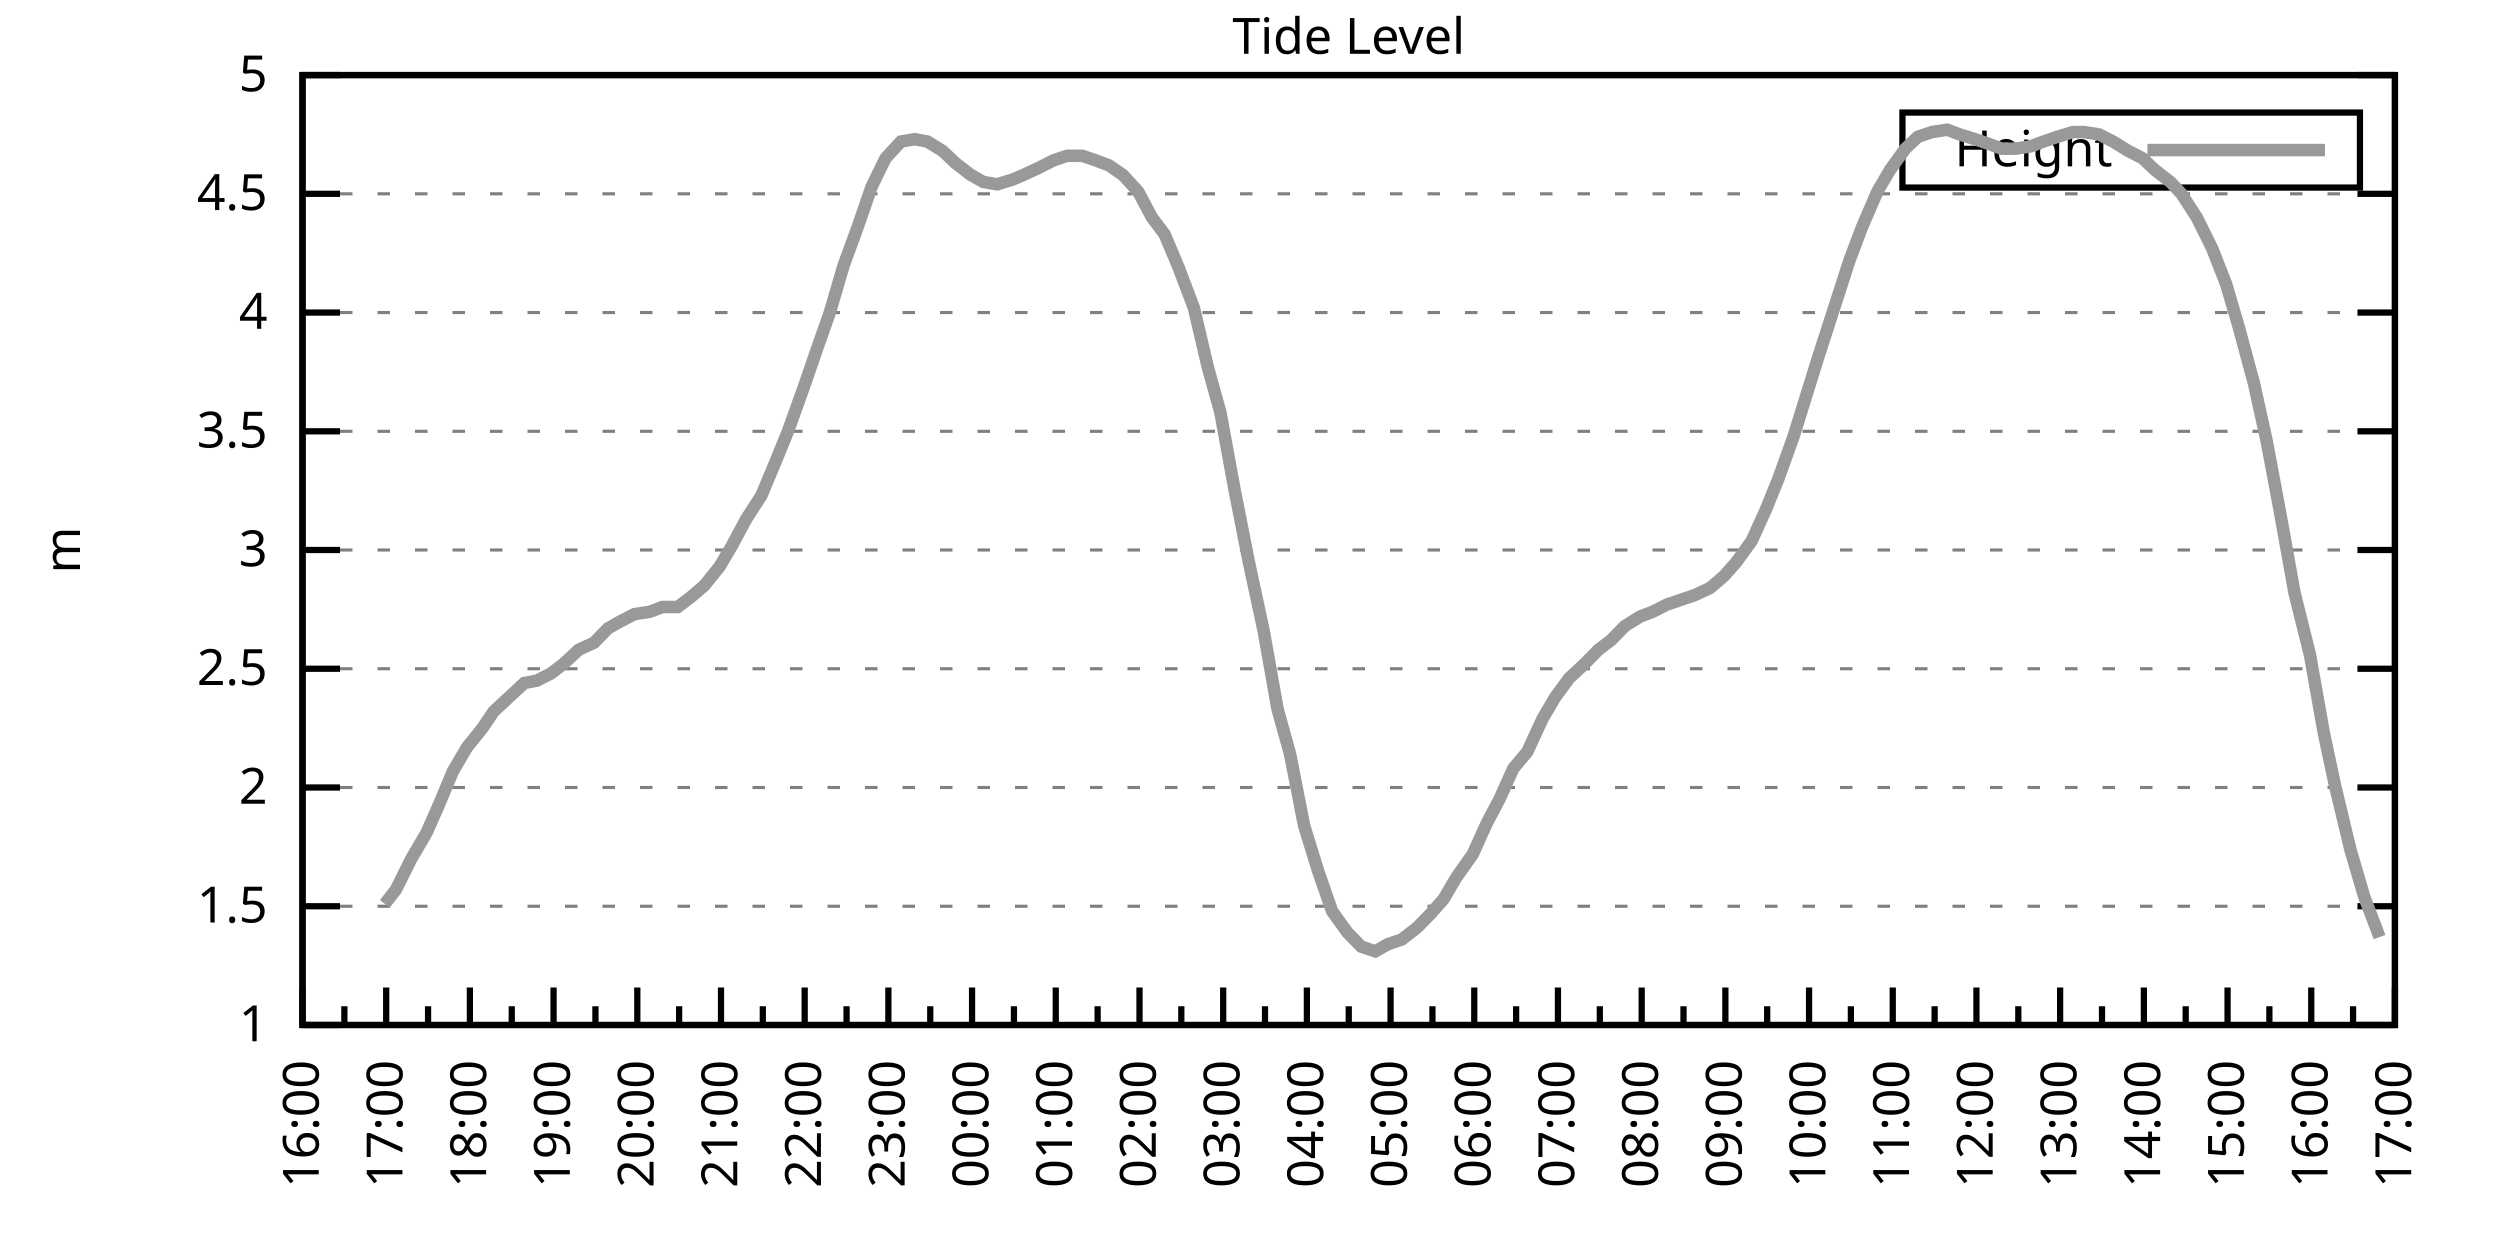
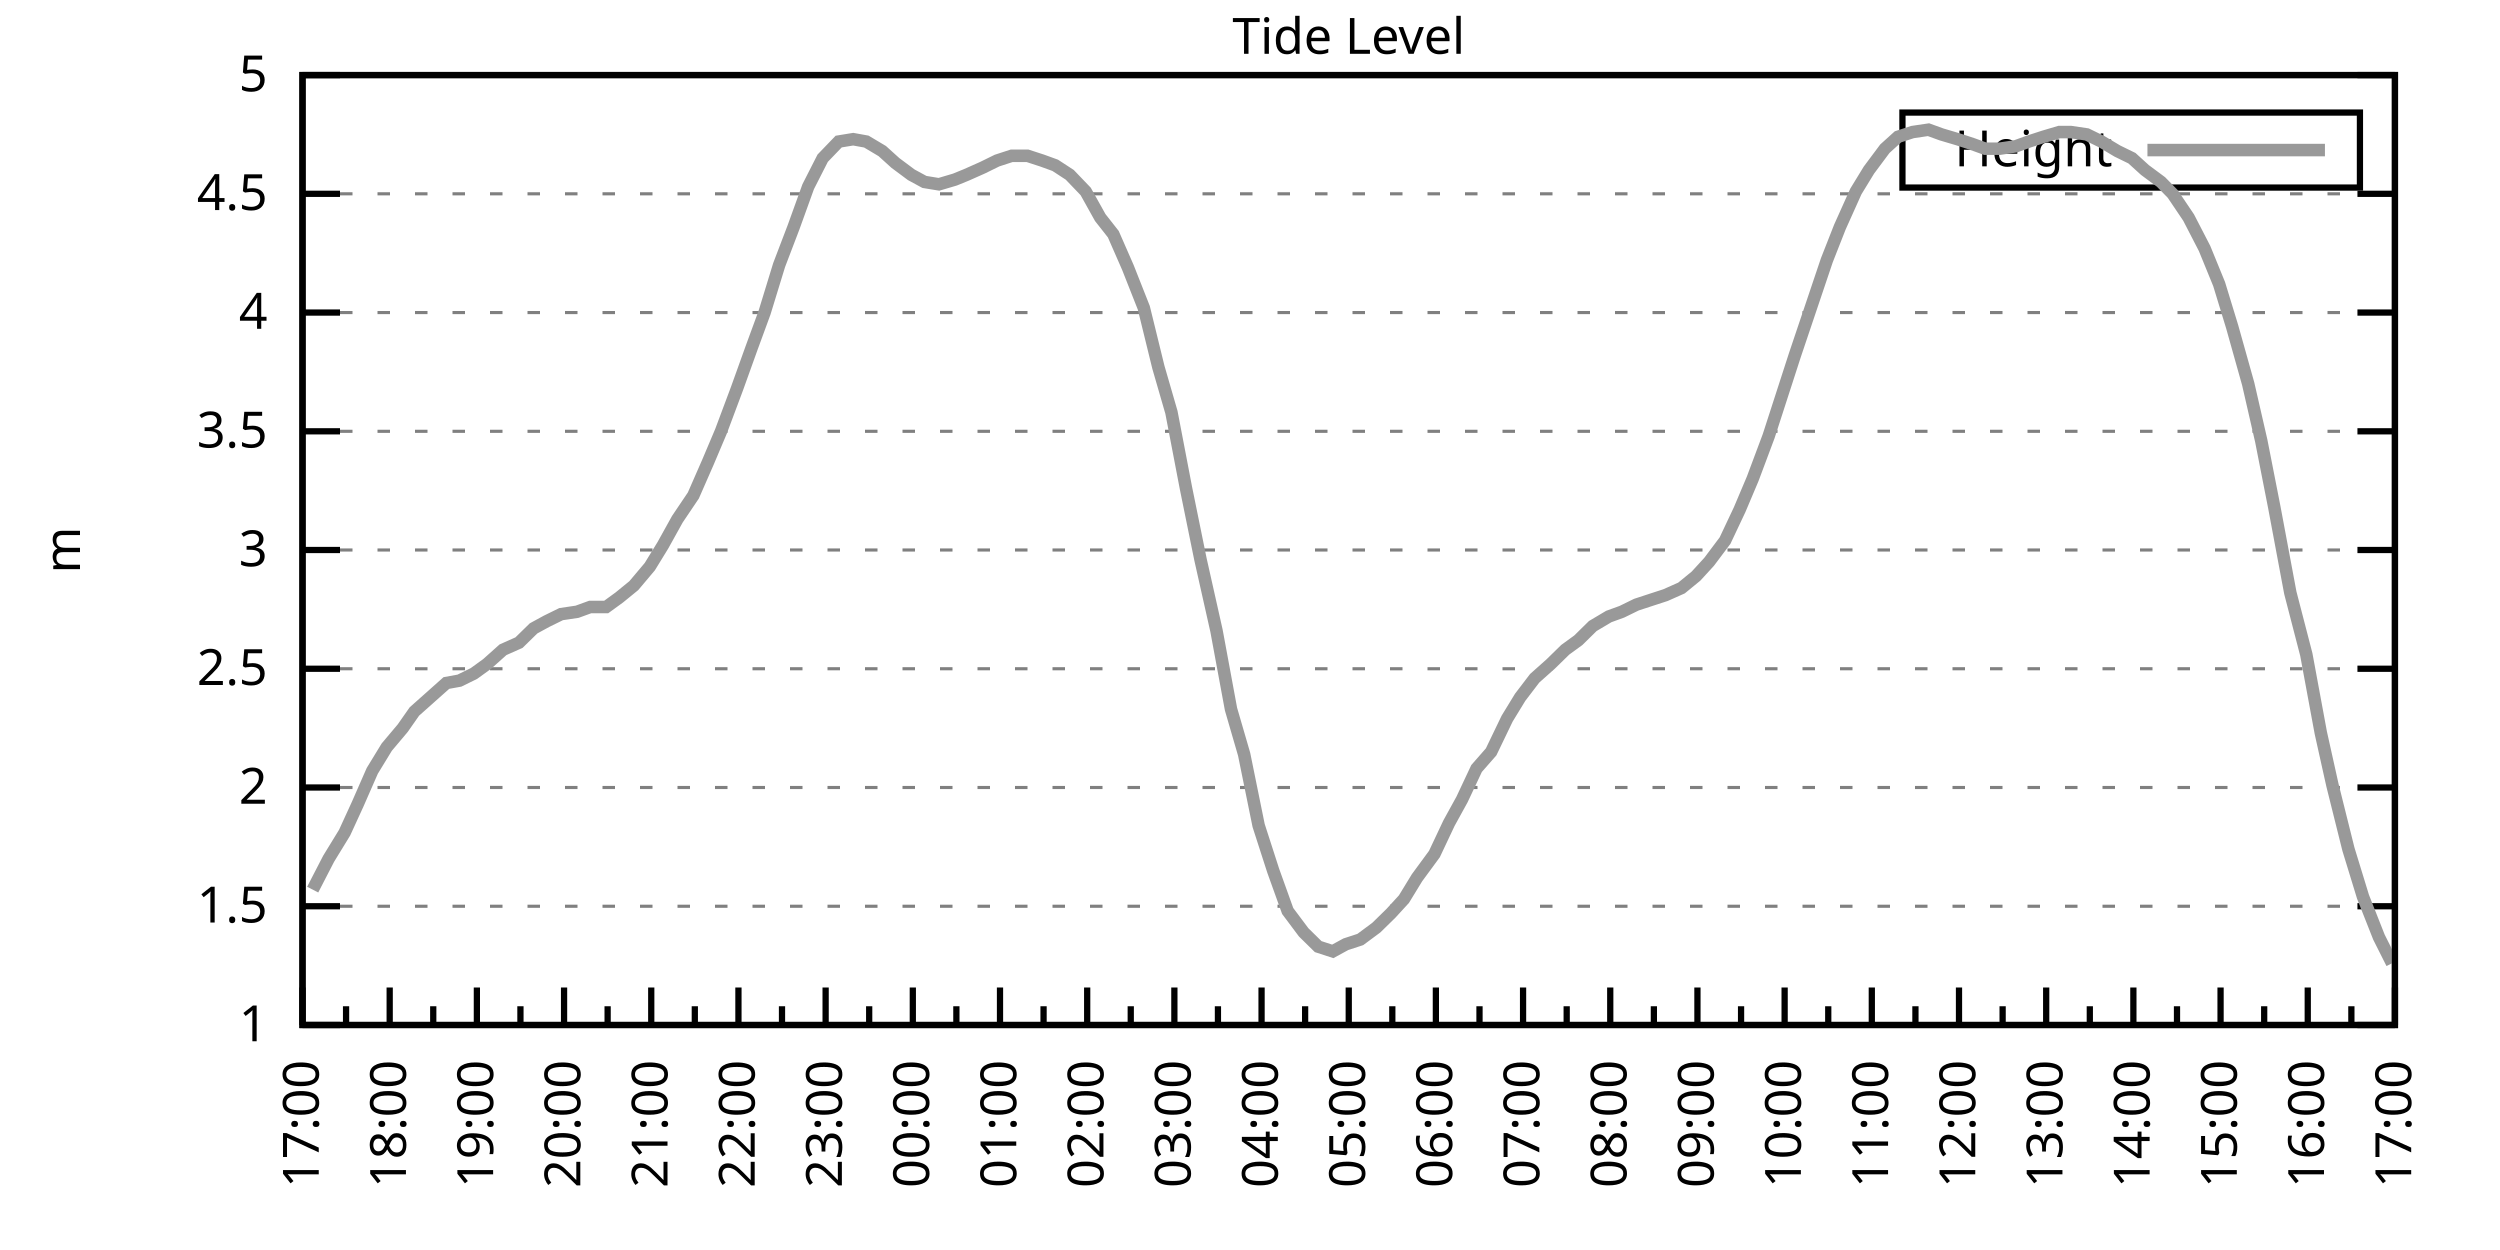
<svg xmlns="http://www.w3.org/2000/svg" xmlns:xlink="http://www.w3.org/1999/xlink" width="400" height="200" viewBox="0 0 400 200">
  <g id="gnuplot_canvas">
    <rect x="0" y="0" width="400" height="200" fill="none" />
    <defs>
      <circle id="gpDot" r="0.5" stroke-width="0.5" stroke="currentColor" />
      <path id="gpPt0" stroke-width="0.333" stroke="currentColor" d="M-1,0 h2 M0,-1 v2" />
      <path id="gpPt1" stroke-width="0.333" stroke="currentColor" d="M-1,-1 L1,1 M1,-1 L-1,1" />
      <path id="gpPt2" stroke-width="0.333" stroke="currentColor" d="M-1,0 L1,0 M0,-1 L0,1 M-1,-1 L1,1 M-1,1 L1,-1" />
      <rect id="gpPt3" stroke-width="0.333" stroke="currentColor" x="-1" y="-1" width="2" height="2" />
      <rect id="gpPt4" stroke-width="0.333" stroke="currentColor" fill="currentColor" x="-1" y="-1" width="2" height="2" />
      <circle id="gpPt5" stroke-width="0.333" stroke="currentColor" cx="0" cy="0" r="1" />
      <use xlink:href="#gpPt5" id="gpPt6" fill="currentColor" stroke="none" />
      <path id="gpPt7" stroke-width="0.333" stroke="currentColor" d="M0,-1.33 L-1.33,0.67 L1.33,0.67 z" />
      <use xlink:href="#gpPt7" id="gpPt8" fill="currentColor" stroke="none" />
      <use xlink:href="#gpPt7" id="gpPt9" stroke="currentColor" transform="rotate(180)" />
      <use xlink:href="#gpPt9" id="gpPt10" fill="currentColor" stroke="none" />
      <use xlink:href="#gpPt3" id="gpPt11" stroke="currentColor" transform="rotate(45)" />
      <use xlink:href="#gpPt11" id="gpPt12" fill="currentColor" stroke="none" />
      <path id="gpPt13" stroke-width="0.333" stroke="currentColor" d="M0,1.330 L1.265,0.411 L0.782,-1.067 L-0.782,-1.076 L-1.265,0.411 z" />
      <use xlink:href="#gpPt13" id="gpPt14" fill="currentColor" stroke="none" />
      <filter id="textbox" filterUnits="objectBoundingBox" x="0" y="0" height="1" width="1">
        <feFlood flood-color="white" flood-opacity="1" result="bgnd" />
        <feComposite in="SourceGraphic" in2="bgnd" operator="atop" />
      </filter>
      <filter id="greybox" filterUnits="objectBoundingBox" x="0" y="0" height="1" width="1">
        <feFlood flood-color="lightgrey" flood-opacity="1" result="grey" />
        <feComposite in="SourceGraphic" in2="grey" operator="atop" />
      </filter>
    </defs>
    <g fill="none" color="white" stroke="currentColor" stroke-width="1.00" stroke-linecap="butt" stroke-linejoin="miter">
</g>
    <g fill="none" color="black" stroke="currentColor" stroke-width="1.00" stroke-linecap="butt" stroke-linejoin="miter">
      <g stroke="none" shape-rendering="crispEdges">
        <polygon fill="rgb(255, 255, 255)" points="48.40,164.00 383.18,164.00 383.18,12.02 48.40,12.02 " />
      </g>
    </g>
    <g fill="none" color="black" stroke="currentColor" stroke-width="1.00" stroke-linecap="butt" stroke-linejoin="miter">
</g>
    <g fill="none" color="black" stroke="black" stroke-width="0.50" stroke-linecap="butt" stroke-linejoin="miter">
</g>
    <g fill="none" color="gray" stroke="currentColor" stroke-width="0.50" stroke-linecap="butt" stroke-linejoin="miter">
      <path stroke="gray" stroke-dasharray="2,4" class="gridline" d="M48.40,164.00 L383.19,164.00  " />
    </g>
    <g fill="none" color="gray" stroke="gray" stroke-width="1.00" stroke-linecap="butt" stroke-linejoin="miter">
</g>
    <g fill="none" color="black" stroke="currentColor" stroke-width="1.00" stroke-linecap="butt" stroke-linejoin="miter">
      <path stroke="black" d="M48.40,164.00 L54.40,164.00 M383.19,164.00 L377.19,164.00  " />
      <g transform="translate(42.80,166.60)" stroke="none" fill="black" font-family="Sans" font-size="8.00" text-anchor="end">
        <text>
          <tspan font-family="Sans"> 1</tspan>
        </text>
      </g>
    </g>
    <g fill="none" color="black" stroke="currentColor" stroke-width="1.00" stroke-linecap="butt" stroke-linejoin="miter">
</g>
    <g fill="none" color="black" stroke="black" stroke-width="0.50" stroke-linecap="butt" stroke-linejoin="miter">
</g>
    <g fill="none" color="gray" stroke="currentColor" stroke-width="0.50" stroke-linecap="butt" stroke-linejoin="miter">
      <path stroke="gray" stroke-dasharray="2,4" class="gridline" d="M48.40,145.00 L383.19,145.00  " />
    </g>
    <g fill="none" color="gray" stroke="gray" stroke-width="1.00" stroke-linecap="butt" stroke-linejoin="miter">
</g>
    <g fill="none" color="black" stroke="currentColor" stroke-width="1.00" stroke-linecap="butt" stroke-linejoin="miter">
      <path stroke="black" d="M48.40,145.00 L54.40,145.00 M383.19,145.00 L377.19,145.00  " />
      <g transform="translate(42.80,147.60)" stroke="none" fill="black" font-family="Sans" font-size="8.00" text-anchor="end">
        <text>
          <tspan font-family="Sans"> 1.5</tspan>
        </text>
      </g>
    </g>
    <g fill="none" color="black" stroke="currentColor" stroke-width="1.00" stroke-linecap="butt" stroke-linejoin="miter">
</g>
    <g fill="none" color="black" stroke="black" stroke-width="0.50" stroke-linecap="butt" stroke-linejoin="miter">
</g>
    <g fill="none" color="gray" stroke="currentColor" stroke-width="0.50" stroke-linecap="butt" stroke-linejoin="miter">
      <path stroke="gray" stroke-dasharray="2,4" class="gridline" d="M48.40,126.00 L383.19,126.00  " />
    </g>
    <g fill="none" color="gray" stroke="gray" stroke-width="1.00" stroke-linecap="butt" stroke-linejoin="miter">
</g>
    <g fill="none" color="black" stroke="currentColor" stroke-width="1.00" stroke-linecap="butt" stroke-linejoin="miter">
      <path stroke="black" d="M48.40,126.00 L54.40,126.00 M383.19,126.00 L377.19,126.00  " />
      <g transform="translate(42.80,128.60)" stroke="none" fill="black" font-family="Sans" font-size="8.00" text-anchor="end">
        <text>
          <tspan font-family="Sans"> 2</tspan>
        </text>
      </g>
    </g>
    <g fill="none" color="black" stroke="currentColor" stroke-width="1.00" stroke-linecap="butt" stroke-linejoin="miter">
</g>
    <g fill="none" color="black" stroke="black" stroke-width="0.50" stroke-linecap="butt" stroke-linejoin="miter">
</g>
    <g fill="none" color="gray" stroke="currentColor" stroke-width="0.50" stroke-linecap="butt" stroke-linejoin="miter">
      <path stroke="gray" stroke-dasharray="2,4" class="gridline" d="M48.40,107.00 L383.19,107.00  " />
    </g>
    <g fill="none" color="gray" stroke="gray" stroke-width="1.00" stroke-linecap="butt" stroke-linejoin="miter">
</g>
    <g fill="none" color="black" stroke="currentColor" stroke-width="1.00" stroke-linecap="butt" stroke-linejoin="miter">
      <path stroke="black" d="M48.40,107.00 L54.40,107.00 M383.19,107.00 L377.19,107.00  " />
      <g transform="translate(42.80,109.60)" stroke="none" fill="black" font-family="Sans" font-size="8.00" text-anchor="end">
        <text>
          <tspan font-family="Sans"> 2.5</tspan>
        </text>
      </g>
    </g>
    <g fill="none" color="black" stroke="currentColor" stroke-width="1.00" stroke-linecap="butt" stroke-linejoin="miter">
</g>
    <g fill="none" color="black" stroke="black" stroke-width="0.50" stroke-linecap="butt" stroke-linejoin="miter">
</g>
    <g fill="none" color="gray" stroke="currentColor" stroke-width="0.50" stroke-linecap="butt" stroke-linejoin="miter">
      <path stroke="gray" stroke-dasharray="2,4" class="gridline" d="M48.40,88.00 L383.19,88.00  " />
    </g>
    <g fill="none" color="gray" stroke="gray" stroke-width="1.00" stroke-linecap="butt" stroke-linejoin="miter">
</g>
    <g fill="none" color="black" stroke="currentColor" stroke-width="1.00" stroke-linecap="butt" stroke-linejoin="miter">
      <path stroke="black" d="M48.40,88.00 L54.40,88.00 M383.19,88.00 L377.19,88.00  " />
      <g transform="translate(42.80,90.60)" stroke="none" fill="black" font-family="Sans" font-size="8.00" text-anchor="end">
        <text>
          <tspan font-family="Sans"> 3</tspan>
        </text>
      </g>
    </g>
    <g fill="none" color="black" stroke="currentColor" stroke-width="1.00" stroke-linecap="butt" stroke-linejoin="miter">
</g>
    <g fill="none" color="black" stroke="black" stroke-width="0.50" stroke-linecap="butt" stroke-linejoin="miter">
</g>
    <g fill="none" color="gray" stroke="currentColor" stroke-width="0.50" stroke-linecap="butt" stroke-linejoin="miter">
      <path stroke="gray" stroke-dasharray="2,4" class="gridline" d="M48.40,69.01 L383.19,69.01  " />
    </g>
    <g fill="none" color="gray" stroke="gray" stroke-width="1.00" stroke-linecap="butt" stroke-linejoin="miter">
</g>
    <g fill="none" color="black" stroke="currentColor" stroke-width="1.00" stroke-linecap="butt" stroke-linejoin="miter">
      <path stroke="black" d="M48.40,69.01 L54.40,69.01 M383.19,69.01 L377.19,69.01  " />
      <g transform="translate(42.80,71.61)" stroke="none" fill="black" font-family="Sans" font-size="8.00" text-anchor="end">
        <text>
          <tspan font-family="Sans"> 3.5</tspan>
        </text>
      </g>
    </g>
    <g fill="none" color="black" stroke="currentColor" stroke-width="1.00" stroke-linecap="butt" stroke-linejoin="miter">
</g>
    <g fill="none" color="black" stroke="black" stroke-width="0.50" stroke-linecap="butt" stroke-linejoin="miter">
</g>
    <g fill="none" color="gray" stroke="currentColor" stroke-width="0.50" stroke-linecap="butt" stroke-linejoin="miter">
      <path stroke="gray" stroke-dasharray="2,4" class="gridline" d="M48.40,50.01 L383.19,50.01  " />
    </g>
    <g fill="none" color="gray" stroke="gray" stroke-width="1.00" stroke-linecap="butt" stroke-linejoin="miter">
</g>
    <g fill="none" color="black" stroke="currentColor" stroke-width="1.00" stroke-linecap="butt" stroke-linejoin="miter">
      <path stroke="black" d="M48.40,50.01 L54.40,50.01 M383.19,50.01 L377.19,50.01  " />
      <g transform="translate(42.80,52.61)" stroke="none" fill="black" font-family="Sans" font-size="8.00" text-anchor="end">
        <text>
          <tspan font-family="Sans"> 4</tspan>
        </text>
      </g>
    </g>
    <g fill="none" color="black" stroke="currentColor" stroke-width="1.00" stroke-linecap="butt" stroke-linejoin="miter">
</g>
    <g fill="none" color="black" stroke="black" stroke-width="0.50" stroke-linecap="butt" stroke-linejoin="miter">
</g>
    <g fill="none" color="gray" stroke="currentColor" stroke-width="0.50" stroke-linecap="butt" stroke-linejoin="miter">
      <path stroke="gray" stroke-dasharray="2,4" class="gridline" d="M48.40,31.01 L383.19,31.01  " />
    </g>
    <g fill="none" color="gray" stroke="gray" stroke-width="1.00" stroke-linecap="butt" stroke-linejoin="miter">
</g>
    <g fill="none" color="black" stroke="currentColor" stroke-width="1.00" stroke-linecap="butt" stroke-linejoin="miter">
      <path stroke="black" d="M48.40,31.01 L54.40,31.01 M383.19,31.01 L377.19,31.01  " />
      <g transform="translate(42.80,33.61)" stroke="none" fill="black" font-family="Sans" font-size="8.00" text-anchor="end">
        <text>
          <tspan font-family="Sans"> 4.5</tspan>
        </text>
      </g>
    </g>
    <g fill="none" color="black" stroke="currentColor" stroke-width="1.00" stroke-linecap="butt" stroke-linejoin="miter">
</g>
    <g fill="none" color="black" stroke="black" stroke-width="0.50" stroke-linecap="butt" stroke-linejoin="miter">
</g>
    <g fill="none" color="gray" stroke="currentColor" stroke-width="0.50" stroke-linecap="butt" stroke-linejoin="miter">
      <path stroke="gray" stroke-dasharray="2,4" class="gridline" d="M48.40,12.01 L383.19,12.01  " />
    </g>
    <g fill="none" color="gray" stroke="gray" stroke-width="1.00" stroke-linecap="butt" stroke-linejoin="miter">
</g>
    <g fill="none" color="black" stroke="currentColor" stroke-width="1.00" stroke-linecap="butt" stroke-linejoin="miter">
      <path stroke="black" d="M48.40,12.01 L54.40,12.01 M383.19,12.01 L377.19,12.01  " />
      <g transform="translate(42.80,14.61)" stroke="none" fill="black" font-family="Sans" font-size="8.00" text-anchor="end">
        <text>
          <tspan font-family="Sans"> 5</tspan>
        </text>
      </g>
    </g>
    <g fill="none" color="black" stroke="currentColor" stroke-width="1.00" stroke-linecap="butt" stroke-linejoin="miter">
      <path stroke="black" d="M48.40,164.00 L48.40,158.00  " />
      <g transform="translate(51.00,169.60) rotate(270)" stroke="none" fill="black" font-family="Sans" font-size="8.00" text-anchor="end">
        <text>
+           <tspan font-family="Sans">17:00</tspan>
+         </text>
+       </g>
+     </g>
+     <g fill="none" color="black" stroke="currentColor" stroke-width="1.00" stroke-linecap="butt" stroke-linejoin="miter">
+       <path stroke="black" d="M55.37,164.00 L55.37,161.00 M62.35,164.00 L62.35,158.00  " />
+       <g transform="translate(64.95,169.60) rotate(270)" stroke="none" fill="black" font-family="Sans" font-size="8.00" text-anchor="end">
+         <text>
+           <tspan font-family="Sans">18:00</tspan>
+         </text>
+       </g>
+     </g>
+     <g fill="none" color="black" stroke="currentColor" stroke-width="1.00" stroke-linecap="butt" stroke-linejoin="miter">
+       <path stroke="black" d="M69.32,164.00 L69.32,161.00 M76.30,164.00 L76.30,158.00  " />
+       <g transform="translate(78.90,169.60) rotate(270)" stroke="none" fill="black" font-family="Sans" font-size="8.00" text-anchor="end">
+         <text>
+           <tspan font-family="Sans">19:00</tspan>
+         </text>
+       </g>
+     </g>
+     <g fill="none" color="black" stroke="currentColor" stroke-width="1.00" stroke-linecap="butt" stroke-linejoin="miter">
+       <path stroke="black" d="M83.27,164.00 L83.27,161.00 M90.25,164.00 L90.25,158.00  " />
+       <g transform="translate(92.85,169.60) rotate(270)" stroke="none" fill="black" font-family="Sans" font-size="8.00" text-anchor="end">
+         <text>
+           <tspan font-family="Sans">20:00</tspan>
+         </text>
+       </g>
+     </g>
+     <g fill="none" color="black" stroke="currentColor" stroke-width="1.00" stroke-linecap="butt" stroke-linejoin="miter">
+       <path stroke="black" d="M97.22,164.00 L97.22,161.00 M104.20,164.00 L104.20,158.00  " />
+       <g transform="translate(106.80,169.60) rotate(270)" stroke="none" fill="black" font-family="Sans" font-size="8.00" text-anchor="end">
+         <text>
+           <tspan font-family="Sans">21:00</tspan>
+         </text>
+       </g>
+     </g>
+     <g fill="none" color="black" stroke="currentColor" stroke-width="1.00" stroke-linecap="butt" stroke-linejoin="miter">
+       <path stroke="black" d="M111.17,164.00 L111.17,161.00 M118.15,164.00 L118.15,158.00  " />
+       <g transform="translate(120.75,169.60) rotate(270)" stroke="none" fill="black" font-family="Sans" font-size="8.00" text-anchor="end">
+         <text>
+           <tspan font-family="Sans">22:00</tspan>
+         </text>
+       </g>
+     </g>
+     <g fill="none" color="black" stroke="currentColor" stroke-width="1.00" stroke-linecap="butt" stroke-linejoin="miter">
+       <path stroke="black" d="M125.12,164.00 L125.12,161.00 M132.10,164.00 L132.10,158.00  " />
+       <g transform="translate(134.70,169.60) rotate(270)" stroke="none" fill="black" font-family="Sans" font-size="8.00" text-anchor="end">
+         <text>
+           <tspan font-family="Sans">23:00</tspan>
+         </text>
+       </g>
+     </g>
+     <g fill="none" color="black" stroke="currentColor" stroke-width="1.00" stroke-linecap="butt" stroke-linejoin="miter">
+       <path stroke="black" d="M139.07,164.00 L139.07,161.00 M146.05,164.00 L146.05,158.00  " />
+       <g transform="translate(148.65,169.60) rotate(270)" stroke="none" fill="black" font-family="Sans" font-size="8.00" text-anchor="end">
+         <text>
+           <tspan font-family="Sans">00:00</tspan>
+         </text>
+       </g>
+     </g>
+     <g fill="none" color="black" stroke="currentColor" stroke-width="1.00" stroke-linecap="butt" stroke-linejoin="miter">
+       <path stroke="black" d="M153.02,164.00 L153.02,161.00 M160.00,164.00 L160.00,158.00  " />
+       <g transform="translate(162.60,169.60) rotate(270)" stroke="none" fill="black" font-family="Sans" font-size="8.00" text-anchor="end">
+         <text>
+           <tspan font-family="Sans">01:00</tspan>
+         </text>
+       </g>
+     </g>
+     <g fill="none" color="black" stroke="currentColor" stroke-width="1.00" stroke-linecap="butt" stroke-linejoin="miter">
+       <path stroke="black" d="M166.97,164.00 L166.97,161.00 M173.95,164.00 L173.95,158.00  " />
+       <g transform="translate(176.55,169.60) rotate(270)" stroke="none" fill="black" font-family="Sans" font-size="8.00" text-anchor="end">
+         <text>
+           <tspan font-family="Sans">02:00</tspan>
+         </text>
+       </g>
+     </g>
+     <g fill="none" color="black" stroke="currentColor" stroke-width="1.00" stroke-linecap="butt" stroke-linejoin="miter">
+       <path stroke="black" d="M180.92,164.00 L180.92,161.00 M187.90,164.00 L187.90,158.00  " />
+       <g transform="translate(190.50,169.60) rotate(270)" stroke="none" fill="black" font-family="Sans" font-size="8.00" text-anchor="end">
+         <text>
+           <tspan font-family="Sans">03:00</tspan>
+         </text>
+       </g>
+     </g>
+     <g fill="none" color="black" stroke="currentColor" stroke-width="1.00" stroke-linecap="butt" stroke-linejoin="miter">
+       <path stroke="black" d="M194.87,164.00 L194.87,161.00 M201.85,164.00 L201.85,158.00  " />
+       <g transform="translate(204.45,169.60) rotate(270)" stroke="none" fill="black" font-family="Sans" font-size="8.00" text-anchor="end">
+         <text>
+           <tspan font-family="Sans">04:00</tspan>
+         </text>
+       </g>
+     </g>
+     <g fill="none" color="black" stroke="currentColor" stroke-width="1.00" stroke-linecap="butt" stroke-linejoin="miter">
+       <path stroke="black" d="M208.82,164.00 L208.82,161.00 M215.80,164.00 L215.80,158.00  " />
+       <g transform="translate(218.40,169.60) rotate(270)" stroke="none" fill="black" font-family="Sans" font-size="8.00" text-anchor="end">
+         <text>
+           <tspan font-family="Sans">05:00</tspan>
+         </text>
+       </g>
+     </g>
+     <g fill="none" color="black" stroke="currentColor" stroke-width="1.00" stroke-linecap="butt" stroke-linejoin="miter">
+       <path stroke="black" d="M222.77,164.00 L222.77,161.00 M229.74,164.00 L229.74,158.00  " />
+       <g transform="translate(232.34,169.60) rotate(270)" stroke="none" fill="black" font-family="Sans" font-size="8.00" text-anchor="end">
+         <text>
+           <tspan font-family="Sans">06:00</tspan>
+         </text>
+       </g>
+     </g>
+     <g fill="none" color="black" stroke="currentColor" stroke-width="1.00" stroke-linecap="butt" stroke-linejoin="miter">
+       <path stroke="black" d="M236.72,164.00 L236.72,161.00 M243.69,164.00 L243.69,158.00  " />
+       <g transform="translate(246.29,169.60) rotate(270)" stroke="none" fill="black" font-family="Sans" font-size="8.00" text-anchor="end">
+         <text>
+           <tspan font-family="Sans">07:00</tspan>
+         </text>
+       </g>
+     </g>
+     <g fill="none" color="black" stroke="currentColor" stroke-width="1.00" stroke-linecap="butt" stroke-linejoin="miter">
+       <path stroke="black" d="M250.67,164.00 L250.67,161.00 M257.64,164.00 L257.64,158.00  " />
+       <g transform="translate(260.24,169.60) rotate(270)" stroke="none" fill="black" font-family="Sans" font-size="8.00" text-anchor="end">
+         <text>
+           <tspan font-family="Sans">08:00</tspan>
+         </text>
+       </g>
+     </g>
+     <g fill="none" color="black" stroke="currentColor" stroke-width="1.00" stroke-linecap="butt" stroke-linejoin="miter">
+       <path stroke="black" d="M264.62,164.00 L264.62,161.00 M271.59,164.00 L271.59,158.00  " />
+       <g transform="translate(274.19,169.60) rotate(270)" stroke="none" fill="black" font-family="Sans" font-size="8.00" text-anchor="end">
+         <text>
+           <tspan font-family="Sans">09:00</tspan>
+         </text>
+       </g>
+     </g>
+     <g fill="none" color="black" stroke="currentColor" stroke-width="1.00" stroke-linecap="butt" stroke-linejoin="miter">
+       <path stroke="black" d="M278.57,164.00 L278.57,161.00 M285.54,164.00 L285.54,158.00  " />
+       <g transform="translate(288.14,169.60) rotate(270)" stroke="none" fill="black" font-family="Sans" font-size="8.00" text-anchor="end">
+         <text>
+           <tspan font-family="Sans">10:00</tspan>
+         </text>
+       </g>
+     </g>
+     <g fill="none" color="black" stroke="currentColor" stroke-width="1.00" stroke-linecap="butt" stroke-linejoin="miter">
+       <path stroke="black" d="M292.52,164.00 L292.52,161.00 M299.49,164.00 L299.49,158.00  " />
+       <g transform="translate(302.09,169.60) rotate(270)" stroke="none" fill="black" font-family="Sans" font-size="8.00" text-anchor="end">
+         <text>
+           <tspan font-family="Sans">11:00</tspan>
+         </text>
+       </g>
+     </g>
+     <g fill="none" color="black" stroke="currentColor" stroke-width="1.00" stroke-linecap="butt" stroke-linejoin="miter">
+       <path stroke="black" d="M306.47,164.00 L306.47,161.00 M313.44,164.00 L313.44,158.00  " />
+       <g transform="translate(316.04,169.60) rotate(270)" stroke="none" fill="black" font-family="Sans" font-size="8.00" text-anchor="end">
+         <text>
+           <tspan font-family="Sans">12:00</tspan>
+         </text>
+       </g>
+     </g>
+     <g fill="none" color="black" stroke="currentColor" stroke-width="1.00" stroke-linecap="butt" stroke-linejoin="miter">
+       <path stroke="black" d="M320.42,164.00 L320.42,161.00 M327.39,164.00 L327.39,158.00  " />
+       <g transform="translate(329.99,169.60) rotate(270)" stroke="none" fill="black" font-family="Sans" font-size="8.00" text-anchor="end">
+         <text>
+           <tspan font-family="Sans">13:00</tspan>
+         </text>
+       </g>
+     </g>
+     <g fill="none" color="black" stroke="currentColor" stroke-width="1.00" stroke-linecap="butt" stroke-linejoin="miter">
+       <path stroke="black" d="M334.37,164.00 L334.37,161.00 M341.34,164.00 L341.34,158.00  " />
+       <g transform="translate(343.94,169.60) rotate(270)" stroke="none" fill="black" font-family="Sans" font-size="8.00" text-anchor="end">
+         <text>
+           <tspan font-family="Sans">14:00</tspan>
+         </text>
+       </g>
+     </g>
+     <g fill="none" color="black" stroke="currentColor" stroke-width="1.00" stroke-linecap="butt" stroke-linejoin="miter">
+       <path stroke="black" d="M348.32,164.00 L348.32,161.00 M355.29,164.00 L355.29,158.00  " />
+       <g transform="translate(357.89,169.60) rotate(270)" stroke="none" fill="black" font-family="Sans" font-size="8.00" text-anchor="end">
+         <text>
+           <tspan font-family="Sans">15:00</tspan>
+         </text>
+       </g>
+     </g>
+     <g fill="none" color="black" stroke="currentColor" stroke-width="1.00" stroke-linecap="butt" stroke-linejoin="miter">
+       <path stroke="black" d="M362.27,164.00 L362.27,161.00 M369.24,164.00 L369.24,158.00  " />
+       <g transform="translate(371.84,169.60) rotate(270)" stroke="none" fill="black" font-family="Sans" font-size="8.00" text-anchor="end">
+         <text>
          <tspan font-family="Sans">16:00</tspan>
        </text>
      </g>
    </g>
    <g fill="none" color="black" stroke="currentColor" stroke-width="1.00" stroke-linecap="butt" stroke-linejoin="miter">
-       <path stroke="black" d="M55.10,164.00 L55.10,161.00 M61.79,164.00 L61.79,158.00  " />
-       <g transform="translate(64.39,169.60) rotate(270)" stroke="none" fill="black" font-family="Sans" font-size="8.00" text-anchor="end">
-         <text>
-           <tspan font-family="Sans">17:00</tspan>
-         </text>
-       </g>
-     </g>
-     <g fill="none" color="black" stroke="currentColor" stroke-width="1.00" stroke-linecap="butt" stroke-linejoin="miter">
-       <path stroke="black" d="M68.49,164.00 L68.49,161.00 M75.18,164.00 L75.18,158.00  " />
-       <g transform="translate(77.78,169.60) rotate(270)" stroke="none" fill="black" font-family="Sans" font-size="8.00" text-anchor="end">
-         <text>
-           <tspan font-family="Sans">18:00</tspan>
-         </text>
-       </g>
-     </g>
-     <g fill="none" color="black" stroke="currentColor" stroke-width="1.00" stroke-linecap="butt" stroke-linejoin="miter">
-       <path stroke="black" d="M81.88,164.00 L81.88,161.00 M88.57,164.00 L88.57,158.00  " />
-       <g transform="translate(91.17,169.60) rotate(270)" stroke="none" fill="black" font-family="Sans" font-size="8.00" text-anchor="end">
-         <text>
-           <tspan font-family="Sans">19:00</tspan>
-         </text>
-       </g>
-     </g>
-     <g fill="none" color="black" stroke="currentColor" stroke-width="1.00" stroke-linecap="butt" stroke-linejoin="miter">
-       <path stroke="black" d="M95.27,164.00 L95.27,161.00 M101.97,164.00 L101.97,158.00  " />
-       <g transform="translate(104.57,169.60) rotate(270)" stroke="none" fill="black" font-family="Sans" font-size="8.00" text-anchor="end">
-         <text>
-           <tspan font-family="Sans">20:00</tspan>
-         </text>
-       </g>
-     </g>
-     <g fill="none" color="black" stroke="currentColor" stroke-width="1.00" stroke-linecap="butt" stroke-linejoin="miter">
-       <path stroke="black" d="M108.66,164.00 L108.66,161.00 M115.36,164.00 L115.36,158.00  " />
-       <g transform="translate(117.96,169.60) rotate(270)" stroke="none" fill="black" font-family="Sans" font-size="8.00" text-anchor="end">
-         <text>
-           <tspan font-family="Sans">21:00</tspan>
-         </text>
-       </g>
-     </g>
-     <g fill="none" color="black" stroke="currentColor" stroke-width="1.00" stroke-linecap="butt" stroke-linejoin="miter">
-       <path stroke="black" d="M122.05,164.00 L122.05,161.00 M128.75,164.00 L128.75,158.00  " />
-       <g transform="translate(131.35,169.60) rotate(270)" stroke="none" fill="black" font-family="Sans" font-size="8.00" text-anchor="end">
-         <text>
-           <tspan font-family="Sans">22:00</tspan>
-         </text>
-       </g>
-     </g>
-     <g fill="none" color="black" stroke="currentColor" stroke-width="1.00" stroke-linecap="butt" stroke-linejoin="miter">
-       <path stroke="black" d="M135.45,164.00 L135.45,161.00 M142.14,164.00 L142.14,158.00  " />
-       <g transform="translate(144.74,169.60) rotate(270)" stroke="none" fill="black" font-family="Sans" font-size="8.00" text-anchor="end">
-         <text>
-           <tspan font-family="Sans">23:00</tspan>
-         </text>
-       </g>
-     </g>
-     <g fill="none" color="black" stroke="currentColor" stroke-width="1.00" stroke-linecap="butt" stroke-linejoin="miter">
-       <path stroke="black" d="M148.84,164.00 L148.84,161.00 M155.53,164.00 L155.53,158.00  " />
-       <g transform="translate(158.13,169.60) rotate(270)" stroke="none" fill="black" font-family="Sans" font-size="8.00" text-anchor="end">
-         <text>
-           <tspan font-family="Sans">00:00</tspan>
-         </text>
-       </g>
-     </g>
-     <g fill="none" color="black" stroke="currentColor" stroke-width="1.00" stroke-linecap="butt" stroke-linejoin="miter">
-       <path stroke="black" d="M162.23,164.00 L162.23,161.00 M168.92,164.00 L168.92,158.00  " />
-       <g transform="translate(171.52,169.60) rotate(270)" stroke="none" fill="black" font-family="Sans" font-size="8.00" text-anchor="end">
-         <text>
-           <tspan font-family="Sans">01:00</tspan>
-         </text>
-       </g>
-     </g>
-     <g fill="none" color="black" stroke="currentColor" stroke-width="1.00" stroke-linecap="butt" stroke-linejoin="miter">
-       <path stroke="black" d="M175.62,164.00 L175.62,161.00 M182.32,164.00 L182.32,158.00  " />
-       <g transform="translate(184.92,169.60) rotate(270)" stroke="none" fill="black" font-family="Sans" font-size="8.00" text-anchor="end">
-         <text>
-           <tspan font-family="Sans">02:00</tspan>
-         </text>
-       </g>
-     </g>
-     <g fill="none" color="black" stroke="currentColor" stroke-width="1.00" stroke-linecap="butt" stroke-linejoin="miter">
-       <path stroke="black" d="M189.01,164.00 L189.01,161.00 M195.71,164.00 L195.71,158.00  " />
-       <g transform="translate(198.31,169.60) rotate(270)" stroke="none" fill="black" font-family="Sans" font-size="8.00" text-anchor="end">
-         <text>
-           <tspan font-family="Sans">03:00</tspan>
-         </text>
-       </g>
-     </g>
-     <g fill="none" color="black" stroke="currentColor" stroke-width="1.00" stroke-linecap="butt" stroke-linejoin="miter">
-       <path stroke="black" d="M202.40,164.00 L202.40,161.00 M209.10,164.00 L209.10,158.00  " />
-       <g transform="translate(211.70,169.60) rotate(270)" stroke="none" fill="black" font-family="Sans" font-size="8.00" text-anchor="end">
-         <text>
-           <tspan font-family="Sans">04:00</tspan>
-         </text>
-       </g>
-     </g>
-     <g fill="none" color="black" stroke="currentColor" stroke-width="1.00" stroke-linecap="butt" stroke-linejoin="miter">
-       <path stroke="black" d="M215.80,164.00 L215.80,161.00 M222.49,164.00 L222.49,158.00  " />
-       <g transform="translate(225.09,169.60) rotate(270)" stroke="none" fill="black" font-family="Sans" font-size="8.00" text-anchor="end">
-         <text>
-           <tspan font-family="Sans">05:00</tspan>
-         </text>
-       </g>
-     </g>
-     <g fill="none" color="black" stroke="currentColor" stroke-width="1.00" stroke-linecap="butt" stroke-linejoin="miter">
-       <path stroke="black" d="M229.19,164.00 L229.19,161.00 M235.88,164.00 L235.88,158.00  " />
-       <g transform="translate(238.48,169.60) rotate(270)" stroke="none" fill="black" font-family="Sans" font-size="8.00" text-anchor="end">
-         <text>
-           <tspan font-family="Sans">06:00</tspan>
-         </text>
-       </g>
-     </g>
-     <g fill="none" color="black" stroke="currentColor" stroke-width="1.00" stroke-linecap="butt" stroke-linejoin="miter">
-       <path stroke="black" d="M242.58,164.00 L242.58,161.00 M249.27,164.00 L249.27,158.00  " />
-       <g transform="translate(251.87,169.60) rotate(270)" stroke="none" fill="black" font-family="Sans" font-size="8.00" text-anchor="end">
-         <text>
-           <tspan font-family="Sans">07:00</tspan>
-         </text>
-       </g>
-     </g>
-     <g fill="none" color="black" stroke="currentColor" stroke-width="1.00" stroke-linecap="butt" stroke-linejoin="miter">
-       <path stroke="black" d="M255.97,164.00 L255.97,161.00 M262.67,164.00 L262.67,158.00  " />
-       <g transform="translate(265.27,169.60) rotate(270)" stroke="none" fill="black" font-family="Sans" font-size="8.00" text-anchor="end">
-         <text>
-           <tspan font-family="Sans">08:00</tspan>
-         </text>
-       </g>
-     </g>
-     <g fill="none" color="black" stroke="currentColor" stroke-width="1.00" stroke-linecap="butt" stroke-linejoin="miter">
-       <path stroke="black" d="M269.36,164.00 L269.36,161.00 M276.06,164.00 L276.06,158.00  " />
-       <g transform="translate(278.66,169.60) rotate(270)" stroke="none" fill="black" font-family="Sans" font-size="8.00" text-anchor="end">
-         <text>
-           <tspan font-family="Sans">09:00</tspan>
-         </text>
-       </g>
-     </g>
-     <g fill="none" color="black" stroke="currentColor" stroke-width="1.00" stroke-linecap="butt" stroke-linejoin="miter">
-       <path stroke="black" d="M282.75,164.00 L282.75,161.00 M289.45,164.00 L289.45,158.00  " />
-       <g transform="translate(292.05,169.60) rotate(270)" stroke="none" fill="black" font-family="Sans" font-size="8.00" text-anchor="end">
-         <text>
-           <tspan font-family="Sans">10:00</tspan>
-         </text>
-       </g>
-     </g>
-     <g fill="none" color="black" stroke="currentColor" stroke-width="1.00" stroke-linecap="butt" stroke-linejoin="miter">
-       <path stroke="black" d="M296.14,164.00 L296.14,161.00 M302.84,164.00 L302.84,158.00  " />
-       <g transform="translate(305.44,169.60) rotate(270)" stroke="none" fill="black" font-family="Sans" font-size="8.00" text-anchor="end">
-         <text>
-           <tspan font-family="Sans">11:00</tspan>
-         </text>
-       </g>
-     </g>
-     <g fill="none" color="black" stroke="currentColor" stroke-width="1.00" stroke-linecap="butt" stroke-linejoin="miter">
-       <path stroke="black" d="M309.54,164.00 L309.54,161.00 M316.23,164.00 L316.23,158.00  " />
-       <g transform="translate(318.83,169.60) rotate(270)" stroke="none" fill="black" font-family="Sans" font-size="8.00" text-anchor="end">
-         <text>
-           <tspan font-family="Sans">12:00</tspan>
-         </text>
-       </g>
-     </g>
-     <g fill="none" color="black" stroke="currentColor" stroke-width="1.00" stroke-linecap="butt" stroke-linejoin="miter">
-       <path stroke="black" d="M322.93,164.00 L322.93,161.00 M329.62,164.00 L329.62,158.00  " />
-       <g transform="translate(332.22,169.60) rotate(270)" stroke="none" fill="black" font-family="Sans" font-size="8.00" text-anchor="end">
-         <text>
-           <tspan font-family="Sans">13:00</tspan>
-         </text>
-       </g>
-     </g>
-     <g fill="none" color="black" stroke="currentColor" stroke-width="1.00" stroke-linecap="butt" stroke-linejoin="miter">
-       <path stroke="black" d="M336.32,164.00 L336.32,161.00 M343.02,164.00 L343.02,158.00  " />
-       <g transform="translate(345.62,169.60) rotate(270)" stroke="none" fill="black" font-family="Sans" font-size="8.00" text-anchor="end">
-         <text>
-           <tspan font-family="Sans">14:00</tspan>
-         </text>
-       </g>
-     </g>
-     <g fill="none" color="black" stroke="currentColor" stroke-width="1.00" stroke-linecap="butt" stroke-linejoin="miter">
-       <path stroke="black" d="M349.71,164.00 L349.71,161.00 M356.41,164.00 L356.41,158.00  " />
-       <g transform="translate(359.01,169.60) rotate(270)" stroke="none" fill="black" font-family="Sans" font-size="8.00" text-anchor="end">
-         <text>
-           <tspan font-family="Sans">15:00</tspan>
-         </text>
-       </g>
-     </g>
-     <g fill="none" color="black" stroke="currentColor" stroke-width="1.00" stroke-linecap="butt" stroke-linejoin="miter">
-       <path stroke="black" d="M363.10,164.00 L363.10,161.00 M369.80,164.00 L369.80,158.00  " />
-       <g transform="translate(372.40,169.60) rotate(270)" stroke="none" fill="black" font-family="Sans" font-size="8.00" text-anchor="end">
-         <text>
-           <tspan font-family="Sans">16:00</tspan>
-         </text>
-       </g>
-     </g>
-     <g fill="none" color="black" stroke="currentColor" stroke-width="1.00" stroke-linecap="butt" stroke-linejoin="miter">
-       <path stroke="black" d="M376.49,164.00 L376.49,161.00 M383.19,164.00 L383.19,158.00  " />
+       <path stroke="black" d="M376.22,164.00 L376.22,161.00 M383.19,164.00 L383.19,158.00  " />
      <g transform="translate(385.79,169.60) rotate(270)" stroke="none" fill="black" font-family="Sans" font-size="8.00" text-anchor="end">
        <text>
          <tspan font-family="Sans">17:00</tspan>
        </text>
      </g>
    </g>
    <g fill="none" color="black" stroke="currentColor" stroke-width="1.00" stroke-linecap="butt" stroke-linejoin="miter">
</g>
    <g fill="none" color="black" stroke="currentColor" stroke-width="1.00" stroke-linecap="butt" stroke-linejoin="miter">
      <path stroke="black" d="M48.40,12.01 L48.40,164.00 L383.19,164.00 L383.19,12.01 L48.40,12.01 Z  " />
    </g>
    <g fill="none" color="black" stroke="currentColor" stroke-width="1.00" stroke-linecap="butt" stroke-linejoin="miter">
      <g transform="translate(12.80,88.01) rotate(270)" stroke="none" fill="black" font-family="Sans" font-size="8.00" text-anchor="middle">
        <text>
          <tspan font-family="Sans">m</tspan>
        </text>
      </g>
    </g>
    <g fill="none" color="black" stroke="currentColor" stroke-width="1.00" stroke-linecap="butt" stroke-linejoin="miter">
</g>
    <g fill="none" color="black" stroke="currentColor" stroke-width="1.00" stroke-linecap="butt" stroke-linejoin="miter">
      <path stroke="black" d="M304.39,30.01 L304.39,18.01 L377.59,18.01 L377.59,30.01 L304.39,30.01 Z  " />
    </g>
    <g id="Tide_level_plot_1">
      <g fill="none" color="white" stroke="black" stroke-width="2.00" stroke-linecap="butt" stroke-linejoin="miter">
</g>
      <g fill="none" color="black" stroke="currentColor" stroke-width="2.00" stroke-linecap="butt" stroke-linejoin="miter">
        <g transform="translate(337.99,26.61)" stroke="none" fill="black" font-family="Sans" font-size="8.00" text-anchor="end">
          <text>
            <tspan font-family="Sans">Height</tspan>
          </text>
        </g>
      </g>
      <g fill="none" color="black" stroke="currentColor" stroke-width="2.00" stroke-linecap="butt" stroke-linejoin="miter">
-         <path stroke="rgb(153, 153, 153)" d="M343.59,24.01 L371.99,24.01 M61.57,144.62 L63.35,142.34 L65.81,137.40 L68.26,133.22 L70.27,128.66 L72.50,123.34   L74.74,119.54 L77.19,116.50 L78.98,113.84 L81.43,111.56 L83.89,109.28 L85.90,108.90 L88.13,107.76 L90.14,106.24   L92.59,103.96 L95.05,102.82 L97.28,100.54 L99.29,99.40 L101.52,98.26 L103.98,97.88 L105.98,97.12 L108.44,97.12   L110.45,95.60 L112.68,93.70 L115.13,90.66 L117.14,87.25 L119.38,83.07 L121.83,79.27 L124.06,73.95 L126.07,69.01   L128.53,62.17 L130.76,55.71 L132.77,50.01 L135.00,42.41 L137.23,36.33 L139.46,29.87 L141.69,25.31 L144.15,22.65   L146.38,22.27 L148.39,22.65 L150.85,24.17 L152.85,26.07 L155.31,27.97 L157.32,29.11 L159.55,29.49 L162.01,28.73   L163.79,27.97 L166.25,26.83 L168.48,25.69 L170.71,24.93 L173.17,24.93 L175.40,25.69 L177.41,26.45 L179.64,27.97   L182.09,30.63 L184.32,34.81 L186.33,37.47 L188.57,42.79 L191.02,49.25 L193.25,58.75 L195.26,65.97 L197.49,78.13   L199.73,89.52 L202.18,100.92 L204.41,113.46 L206.42,120.68 L208.65,132.08 L210.88,139.30 L213.12,145.76 L215.57,149.18   L217.80,151.46 L220.04,152.22 L222.04,151.08 L224.28,150.32 L226.73,148.42 L228.96,146.14 L230.97,143.86 L232.98,140.44   L235.66,136.64 L237.89,131.70 L239.90,127.90 L242.13,122.96 L244.36,120.30 L246.82,114.98 L248.83,111.56 L251.06,108.52   L253.51,106.24 L255.75,103.96 L257.76,102.44 L259.99,100.16 L262.44,98.64 L264.45,97.88 L266.68,96.74 L268.92,95.98   L271.15,95.22 L273.60,94.08 L275.83,92.18 L277.84,89.90 L280.30,86.49 L282.53,81.55 L284.54,76.61 L286.99,69.77   L289.00,63.31 L291.01,56.85 L293.47,49.25 L295.92,41.65 L297.93,36.33 L300.39,30.63 L302.39,27.21 L304.85,23.79   L306.86,21.89 L309.09,21.13 L311.54,20.75 L313.55,21.51 L316.01,22.27 L318.24,23.03 L320.25,23.79 L322.48,23.79   L324.94,23.41 L326.95,22.65 L329.18,21.89 L331.63,21.13 L333.42,21.13 L335.87,21.51 L338.10,22.65 L340.56,24.17   L342.79,25.31 L344.80,27.21 L347.26,29.11 L349.04,31.01 L351.50,34.81 L353.95,39.75 L356.18,45.45 L358.19,52.29   L360.65,61.41 L362.66,70.53 L364.66,81.17 L367.12,94.84 L369.58,104.72 L371.81,117.26 L373.59,125.62 L376.05,135.88   L378.28,143.48 L380.73,149.94  " />
+         <path stroke="rgb(153, 153, 153)" d="M343.59,24.01 L371.99,24.01 M50.03,142.34 L52.58,137.40 L55.14,133.22 L57.23,128.66 L59.56,123.34 L61.88,119.54   L64.44,116.50 L66.30,113.84 L68.86,111.56 L71.42,109.28 L73.51,108.90 L75.83,107.76 L77.93,106.24 L80.48,103.96   L83.04,102.82 L85.37,100.54 L87.46,99.40 L89.78,98.26 L92.34,97.88 L94.43,97.12 L96.99,97.12 L99.08,95.60   L101.41,93.70 L103.97,90.66 L106.06,87.25 L108.38,83.07 L110.94,79.27 L113.27,73.95 L115.36,69.01 L117.92,62.17   L120.24,55.71 L122.33,50.01 L124.66,42.41 L126.98,36.33 L129.31,29.87 L131.63,25.31 L134.19,22.65 L136.51,22.27   L138.61,22.65 L141.16,24.17 L143.26,26.07 L145.81,27.97 L147.91,29.11 L150.23,29.49 L152.79,28.73 L154.65,27.97   L157.21,26.83 L159.53,25.69 L161.86,24.93 L164.41,24.93 L166.74,25.69 L168.83,26.45 L171.16,27.97 L173.71,30.63   L176.04,34.81 L178.13,37.47 L180.46,42.79 L183.01,49.25 L185.34,58.75 L187.43,65.97 L189.76,78.13 L192.08,89.52   L194.64,100.92 L196.96,113.46 L199.06,120.68 L201.38,132.08 L203.71,139.30 L206.03,145.76 L208.59,149.18 L210.91,151.46   L213.24,152.22 L215.33,151.08 L217.65,150.32 L220.21,148.42 L222.54,146.14 L224.63,143.86 L226.72,140.44 L229.51,136.64   L231.84,131.70 L233.93,127.90 L236.25,122.96 L238.58,120.30 L241.14,114.98 L243.23,111.56 L245.55,108.52 L248.11,106.24   L250.44,103.96 L252.53,102.44 L254.85,100.16 L257.41,98.64 L259.50,97.88 L261.83,96.74 L264.15,95.98 L266.48,95.22   L269.04,94.08 L271.36,92.18 L273.45,89.90 L276.01,86.49 L278.34,81.55 L280.43,76.61 L282.99,69.77 L285.08,63.31   L287.17,56.85 L289.73,49.25 L292.29,41.65 L294.38,36.33 L296.94,30.63 L299.03,27.21 L301.58,23.79 L303.68,21.89   L306.00,21.13 L308.56,20.75 L310.65,21.51 L313.21,22.27 L315.53,23.03 L317.63,23.79 L319.95,23.79 L322.51,23.41   L324.60,22.65 L326.93,21.89 L329.48,21.13 L331.34,21.13 L333.90,21.51 L336.23,22.65 L338.78,24.17 L341.11,25.31   L343.20,27.21 L345.76,29.11 L347.62,31.01 L350.18,34.81 L352.73,39.75 L355.06,45.45 L357.15,52.29 L359.71,61.41   L361.80,70.53 L363.89,81.17 L366.45,94.84 L369.01,104.72 L371.33,117.26 L373.19,125.62 L375.75,135.88 L378.08,143.48   L380.63,149.94 L382.73,154.12  " />
      </g>
    </g>
    <g fill="none" color="black" stroke="currentColor" stroke-width="2.00" stroke-linecap="butt" stroke-linejoin="miter">
</g>
    <g fill="none" color="black" stroke="black" stroke-width="1.00" stroke-linecap="butt" stroke-linejoin="miter">
</g>
    <g fill="none" color="black" stroke="currentColor" stroke-width="1.00" stroke-linecap="butt" stroke-linejoin="miter">
      <path stroke="black" d="M48.40,12.01 L48.40,164.00 L383.19,164.00 L383.19,12.01 L48.40,12.01 Z  " />
    </g>
    <g fill="none" color="black" stroke="currentColor" stroke-width="1.00" stroke-linecap="butt" stroke-linejoin="miter">
      <g transform="translate(215.79,8.61)" stroke="none" fill="black" font-family="Sans" font-size="8.00" text-anchor="middle">
        <text>
          <tspan font-family="Sans">Tide Level</tspan>
        </text>
      </g>
    </g>
    <g fill="none" color="black" stroke="currentColor" stroke-width="1.00" stroke-linecap="butt" stroke-linejoin="miter">
</g>
  </g>
</svg>
